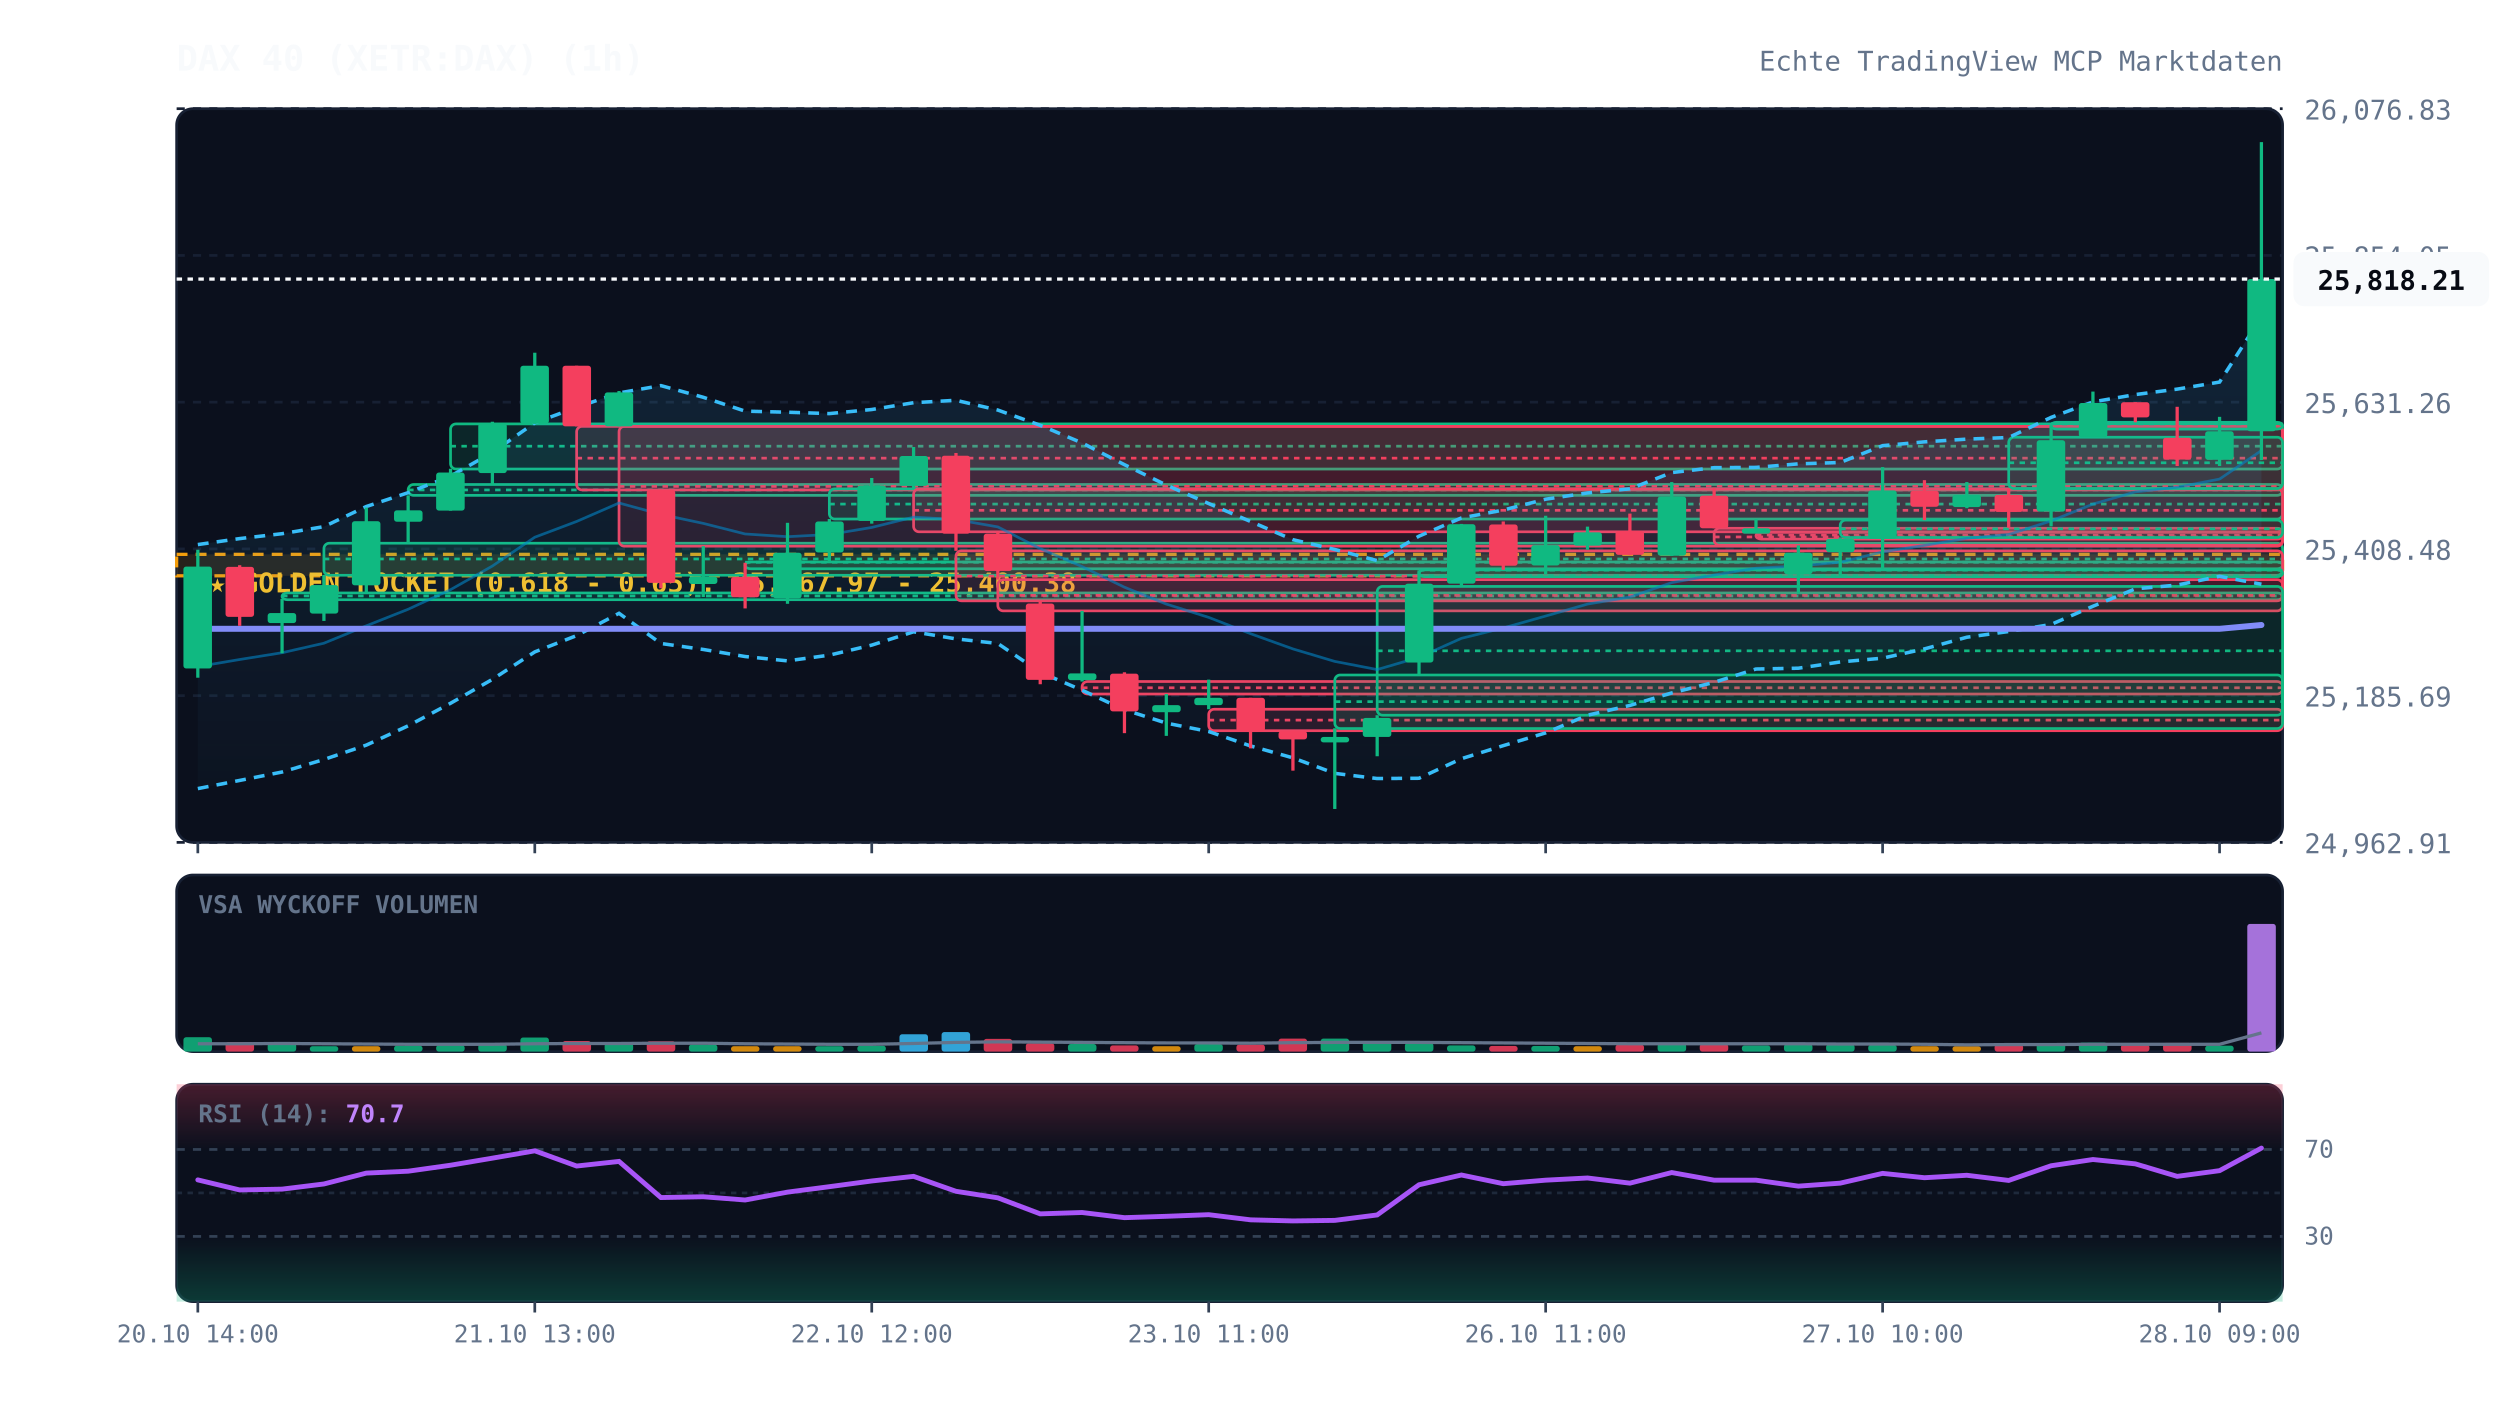
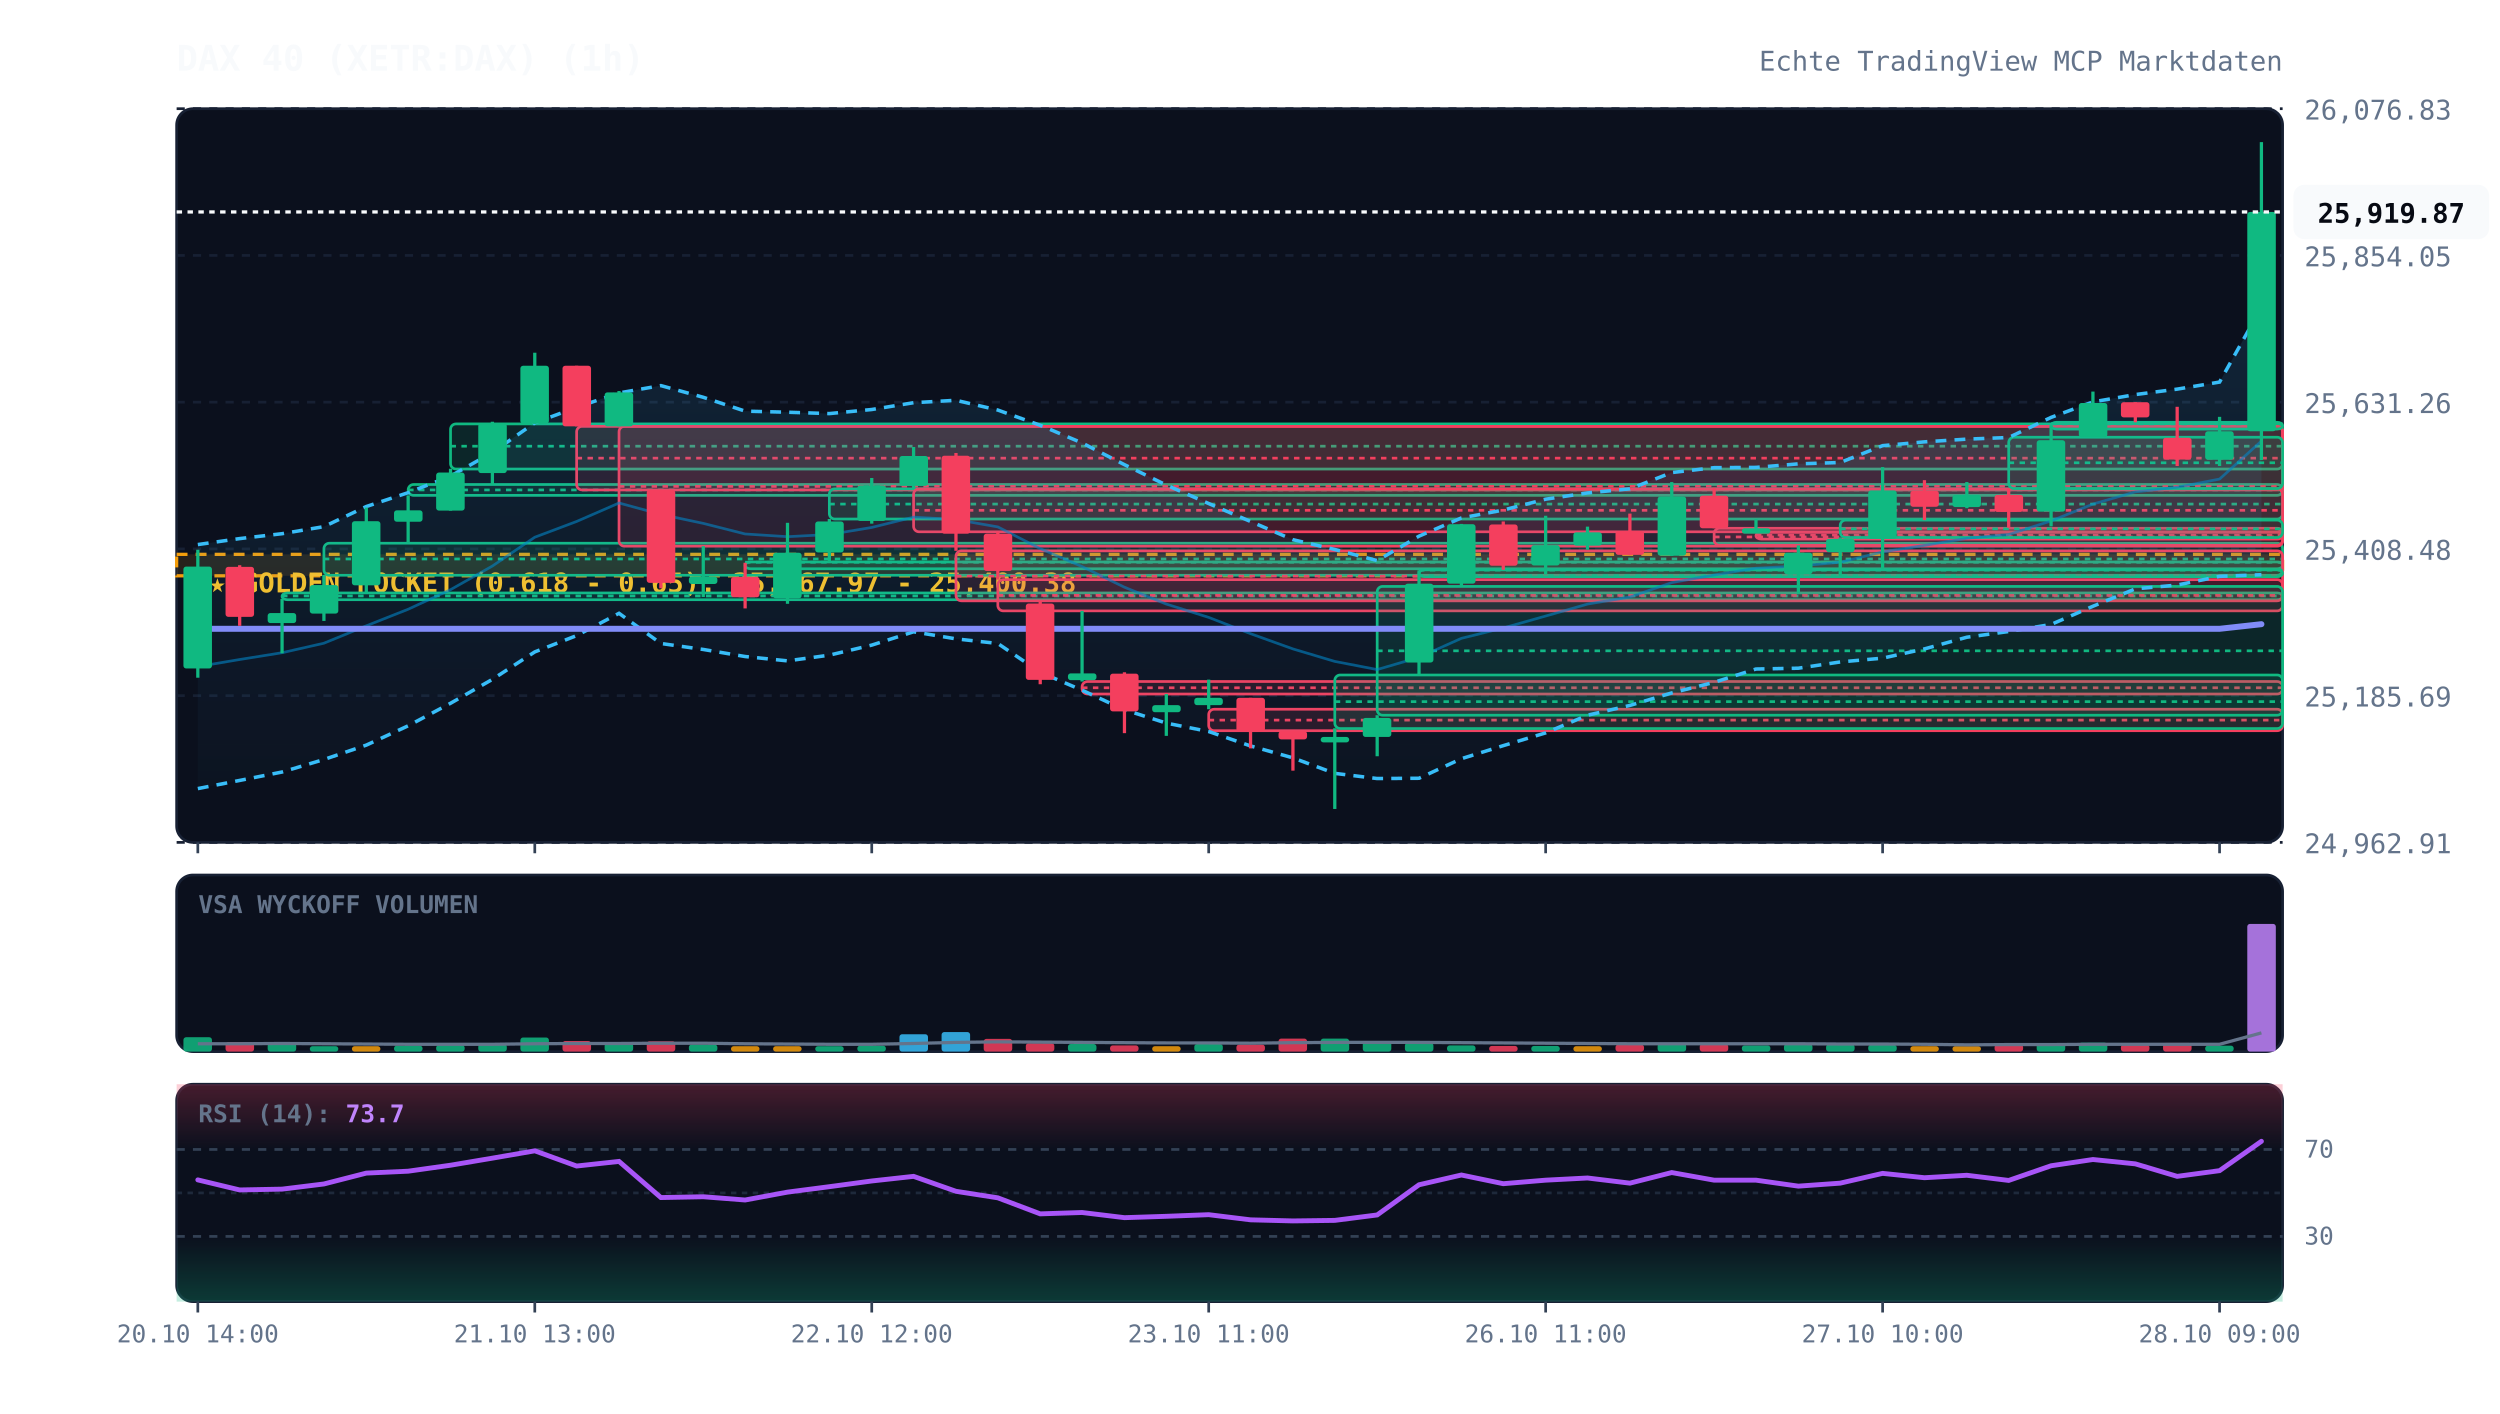
<svg xmlns="http://www.w3.org/2000/svg" viewBox="0 0 920 520" width="100%" height="100%" style="background:#070a13; font-family:'JetBrains Mono', monospace;">
  <defs>
    <linearGradient id="cloud-grad" x1="0%" y1="0%" x2="0%" y2="100%">
      <stop offset="0%" stop-color="#38bdf8" stop-opacity="0.12" />
      <stop offset="100%" stop-color="#38bdf8" stop-opacity="0.02" />
    </linearGradient>
    <linearGradient id="rsi-overbought" x1="0%" y1="0%" x2="0%" y2="100%">
      <stop offset="0%" stop-color="#f43f5e" stop-opacity="0.25" />
      <stop offset="100%" stop-color="#f43f5e" stop-opacity="0.0" />
    </linearGradient>
    <linearGradient id="rsi-oversold" x1="0%" y1="0%" x2="0%" y2="100%">
      <stop offset="0%" stop-color="#10b981" stop-opacity="0.0" />
      <stop offset="100%" stop-color="#10b981" stop-opacity="0.25" />
    </linearGradient>
  </defs>
  <rect x="65" y="40" width="775" height="270" fill="#0b101d" rx="6" stroke="#172033" stroke-width="1" />
  <rect x="65" y="322" width="775" height="65" fill="#0b101d" rx="6" stroke="#172033" stroke-width="1" />
  <rect x="65" y="399" width="775" height="80" fill="#0b101d" rx="6" stroke="#172033" stroke-width="1" />
  <line x1="65" y1="310.0" x2="840" y2="310.0" stroke="#172033" stroke-dasharray="3,3" stroke-width="1" />
  <text x="848" y="314.0" fill="#64748b" font-size="10" text-anchor="start">24,962.91</text>
  <line x1="65" y1="256.0" x2="840" y2="256.0" stroke="#172033" stroke-dasharray="3,3" stroke-width="1" />
  <text x="848" y="260.0" fill="#64748b" font-size="10" text-anchor="start">25,185.69</text>
  <line x1="65" y1="202.0" x2="840" y2="202.0" stroke="#172033" stroke-dasharray="3,3" stroke-width="1" />
  <text x="848" y="206.0" fill="#64748b" font-size="10" text-anchor="start">25,408.48</text>
  <line x1="65" y1="148.0" x2="840" y2="148.0" stroke="#172033" stroke-dasharray="3,3" stroke-width="1" />
  <text x="848" y="152.0" fill="#64748b" font-size="10" text-anchor="start">25,631.26</text>
  <line x1="65" y1="94.0" x2="840" y2="94.0" stroke="#172033" stroke-dasharray="3,3" stroke-width="1" />
  <text x="848" y="98.0" fill="#64748b" font-size="10" text-anchor="start">25,854.05</text>
  <line x1="65" y1="40.0" x2="840" y2="40.0" stroke="#172033" stroke-dasharray="3,3" stroke-width="1" />
  <text x="848" y="44.0" fill="#64748b" font-size="10" text-anchor="start">26,076.83</text>
  <rect x="65" y="204.0" width="775" height="7.9" fill="rgba(245, 158, 11, 0.12)" stroke="#f59e0b" stroke-dasharray="4,3" stroke-width="1.2" />
  <text x="77" y="218.0" fill="#fbbf24" font-size="10" font-weight="bold">★ GOLDEN POCKET (0.618 - 0.65): 25,367.97 - 25,400.38</text>
  <rect x="103.8" y="218.2" width="736.2" height="2.5" fill="rgba(16, 185, 129, 0.13)" stroke="#10b981" stroke-width="1" rx="2" />
  <line x1="103.8" y1="219.3" x2="840" y2="219.3" stroke="#10b981" stroke-dasharray="2,2" stroke-width="1" />
  <rect x="119.2" y="199.9" width="720.8" height="11.8" fill="rgba(16, 185, 129, 0.13)" stroke="#10b981" stroke-width="1" rx="2" />
  <line x1="119.2" y1="205.7" x2="840" y2="205.7" stroke="#10b981" stroke-dasharray="2,2" stroke-width="1" />
  <rect x="150.2" y="178.3" width="689.8" height="4.0" fill="rgba(16, 185, 129, 0.13)" stroke="#10b981" stroke-width="1" rx="2" />
  <line x1="150.2" y1="180.3" x2="840" y2="180.3" stroke="#10b981" stroke-dasharray="2,2" stroke-width="1" />
  <rect x="165.8" y="156.0" width="674.2" height="16.6" fill="rgba(16, 185, 129, 0.13)" stroke="#10b981" stroke-width="1" rx="2" />
  <line x1="165.8" y1="164.2" x2="840" y2="164.2" stroke="#10b981" stroke-dasharray="2,2" stroke-width="1" />
  <rect x="212.2" y="156.9" width="627.8" height="23.4" fill="rgba(244, 63, 94, 0.13)" stroke="#f43f5e" stroke-width="1" rx="2" />
  <line x1="212.2" y1="168.6" x2="840" y2="168.6" stroke="#f43f5e" stroke-dasharray="2,2" stroke-width="1" />
  <rect x="227.8" y="156.9" width="612.2" height="44.1" fill="rgba(244, 63, 94, 0.13)" stroke="#f43f5e" stroke-width="1" rx="2" />
  <line x1="227.8" y1="179.0" x2="840" y2="179.0" stroke="#f43f5e" stroke-dasharray="2,2" stroke-width="1" />
  <rect x="274.2" y="206.8" width="565.8" height="2.5" fill="rgba(16, 185, 129, 0.13)" stroke="#10b981" stroke-width="1" rx="2" />
  <line x1="274.2" y1="206.9" x2="840" y2="206.9" stroke="#10b981" stroke-dasharray="2,2" stroke-width="1" />
  <rect x="305.2" y="179.9" width="534.8" height="11.1" fill="rgba(16, 185, 129, 0.13)" stroke="#10b981" stroke-width="1" rx="2" />
  <line x1="305.2" y1="185.5" x2="840" y2="185.5" stroke="#10b981" stroke-dasharray="2,2" stroke-width="1" />
  <rect x="336.2" y="179.9" width="503.8" height="15.8" fill="rgba(244, 63, 94, 0.13)" stroke="#f43f5e" stroke-width="1" rx="2" />
  <line x1="336.2" y1="187.8" x2="840" y2="187.8" stroke="#f43f5e" stroke-dasharray="2,2" stroke-width="1" />
  <rect x="351.8" y="202.7" width="488.2" height="18.4" fill="rgba(244, 63, 94, 0.13)" stroke="#f43f5e" stroke-width="1" rx="2" />
  <line x1="351.8" y1="212.0" x2="840" y2="212.0" stroke="#f43f5e" stroke-dasharray="2,2" stroke-width="1" />
  <rect x="367.2" y="213.3" width="472.8" height="11.5" fill="rgba(244, 63, 94, 0.13)" stroke="#f43f5e" stroke-width="1" rx="2" />
  <line x1="367.2" y1="219.1" x2="840" y2="219.1" stroke="#f43f5e" stroke-dasharray="2,2" stroke-width="1" />
  <rect x="398.2" y="250.8" width="441.8" height="4.6" fill="rgba(244, 63, 94, 0.13)" stroke="#f43f5e" stroke-width="1" rx="2" />
  <line x1="398.2" y1="253.1" x2="840" y2="253.1" stroke="#f43f5e" stroke-dasharray="2,2" stroke-width="1" />
  <rect x="444.8" y="261.0" width="395.2" height="7.9" fill="rgba(244, 63, 94, 0.13)" stroke="#f43f5e" stroke-width="1" rx="2" />
  <line x1="444.8" y1="265.0" x2="840" y2="265.0" stroke="#f43f5e" stroke-dasharray="2,2" stroke-width="1" />
  <rect x="491.2" y="248.4" width="348.8" height="19.7" fill="rgba(16, 185, 129, 0.13)" stroke="#10b981" stroke-width="1" rx="2" />
  <line x1="491.2" y1="258.2" x2="840" y2="258.2" stroke="#10b981" stroke-dasharray="2,2" stroke-width="1" />
  <rect x="506.8" y="215.8" width="333.2" height="47.4" fill="rgba(16, 185, 129, 0.13)" stroke="#10b981" stroke-width="1" rx="2" />
  <line x1="506.8" y1="239.5" x2="840" y2="239.5" stroke="#10b981" stroke-dasharray="2,2" stroke-width="1" />
  <rect x="522.2" y="209.7" width="317.8" height="2.5" fill="rgba(16, 185, 129, 0.13)" stroke="#10b981" stroke-width="1" rx="2" />
  <line x1="522.2" y1="209.8" x2="840" y2="209.8" stroke="#10b981" stroke-dasharray="2,2" stroke-width="1" />
  <rect x="630.8" y="194.4" width="209.2" height="6.3" fill="rgba(244, 63, 94, 0.13)" stroke="#f43f5e" stroke-width="1" rx="2" />
  <line x1="630.8" y1="197.6" x2="840" y2="197.6" stroke="#f43f5e" stroke-dasharray="2,2" stroke-width="1" />
  <rect x="646.2" y="195.9" width="193.8" height="2.5" fill="rgba(244, 63, 94, 0.13)" stroke="#f43f5e" stroke-width="1" rx="2" />
  <line x1="646.2" y1="196.9" x2="840" y2="196.9" stroke="#f43f5e" stroke-dasharray="2,2" stroke-width="1" />
  <rect x="677.2" y="191.4" width="162.8" height="6.4" fill="rgba(16, 185, 129, 0.13)" stroke="#10b981" stroke-width="1" rx="2" />
  <line x1="677.2" y1="194.6" x2="840" y2="194.6" stroke="#10b981" stroke-dasharray="2,2" stroke-width="1" />
  <rect x="739.2" y="160.9" width="100.8" height="18.9" fill="rgba(16, 185, 129, 0.13)" stroke="#10b981" stroke-width="1" rx="2" />
  <line x1="739.2" y1="170.3" x2="840" y2="170.3" stroke="#10b981" stroke-dasharray="2,2" stroke-width="1" />
  <rect x="754.8" y="155.4" width="85.2" height="2.5" fill="rgba(16, 185, 129, 0.13)" stroke="#10b981" stroke-width="1" rx="2" />
  <line x1="754.8" y1="156.0" x2="840" y2="156.0" stroke="#10b981" stroke-dasharray="2,2" stroke-width="1" />
-   <polygon points="72.8,200.4 88.2,198.2 103.8,196.4 119.2,193.8 134.8,186.4 150.2,181.3 165.8,175.2 181.2,166.5 196.8,155.6 212.2,149.9 227.8,144.6 243.2,141.9 258.8,146.2 274.2,151.3 289.8,151.7 305.2,152.2 320.8,150.7 336.2,148.2 351.8,147.3 367.2,150.9 382.8,156.5 398.2,163.0 413.8,171.0 429.2,178.5 444.8,185.3 460.2,191.9 475.8,198.6 491.2,202.2 506.8,206.3 522.2,197.3 537.8,190.6 553.2,187.7 568.8,183.7 584.2,181.4 599.8,179.9 615.2,173.9 630.8,172.1 646.2,172.0 661.8,170.7 677.2,170.2 692.8,164.0 708.2,162.6 723.8,161.6 739.2,161.0 754.8,153.6 770.2,147.9 785.8,145.2 801.2,143.2 816.8,140.6 832.2,116.6 832.2,215.0 816.8,212.1 801.2,215.3 785.8,216.7 770.2,223.1 754.8,229.8 739.2,232.4 723.8,234.5 708.2,238.8 692.8,242.2 677.2,243.6 661.8,245.9 646.2,246.2 630.8,251.1 615.2,255.0 599.8,259.6 584.2,263.2 568.8,269.7 553.2,274.4 537.8,279.2 522.2,286.4 506.8,286.5 491.2,284.6 475.8,278.9 460.2,274.5 444.8,269.2 429.2,266.1 413.8,261.2 398.2,254.0 382.8,247.4 367.2,236.8 351.8,235.1 336.2,232.5 320.8,237.4 305.2,241.1 289.8,243.2 274.2,241.6 258.8,239.0 243.2,236.8 227.8,225.7 212.2,233.9 196.8,239.9 181.2,250.0 165.8,258.8 150.2,267.1 134.8,274.2 119.2,279.5 103.8,284.1 88.2,287.2 72.8,290.2" fill="url(#cloud-grad)" />
-   <polyline points="72.8,200.4 88.2,198.2 103.8,196.4 119.2,193.8 134.8,186.4 150.2,181.3 165.8,175.2 181.2,166.5 196.8,155.6 212.2,149.9 227.8,144.6 243.2,141.9 258.8,146.2 274.2,151.3 289.8,151.7 305.2,152.2 320.8,150.7 336.2,148.2 351.8,147.3 367.2,150.9 382.8,156.5 398.2,163.0 413.8,171.0 429.2,178.5 444.8,185.3 460.2,191.9 475.8,198.6 491.2,202.2 506.8,206.3 522.2,197.3 537.8,190.6 553.2,187.7 568.8,183.7 584.2,181.4 599.8,179.9 615.2,173.9 630.8,172.1 646.2,172.0 661.8,170.7 677.2,170.2 692.8,164.0 708.2,162.6 723.8,161.6 739.2,161.0 754.8,153.6 770.2,147.9 785.8,145.2 801.2,143.2 816.8,140.6 832.2,116.6" fill="none" stroke="#38bdf8" stroke-width="1.3" stroke-dasharray="4,3" />
-   <polyline points="72.8,290.2 88.2,287.2 103.8,284.1 119.2,279.5 134.8,274.2 150.2,267.1 165.8,258.8 181.2,250.0 196.8,239.9 212.2,233.9 227.8,225.7 243.2,236.8 258.8,239.0 274.2,241.6 289.8,243.2 305.2,241.1 320.8,237.4 336.2,232.5 351.8,235.1 367.2,236.8 382.8,247.4 398.2,254.0 413.8,261.2 429.2,266.1 444.8,269.2 460.2,274.5 475.8,278.9 491.2,284.6 506.8,286.5 522.2,286.4 537.8,279.2 553.2,274.4 568.8,269.7 584.2,263.2 599.8,259.6 615.2,255.0 630.8,251.1 646.2,246.2 661.8,245.9 677.2,243.6 692.8,242.2 708.2,238.8 723.8,234.5 739.2,232.4 754.8,229.8 770.2,223.1 785.8,216.7 801.2,215.3 816.8,212.1 832.2,215.0" fill="none" stroke="#38bdf8" stroke-width="1.3" stroke-dasharray="4,3" />
-   <polyline points="72.8,245.3 88.2,242.7 103.8,240.2 119.2,236.7 134.8,230.3 150.2,224.2 165.8,217.0 181.2,208.3 196.8,197.7 212.2,191.9 227.8,185.1 243.2,189.3 258.8,192.6 274.2,196.5 289.8,197.5 305.2,196.7 320.8,194.1 336.2,190.3 351.8,191.2 367.2,193.9 382.8,201.9 398.2,208.5 413.8,216.1 429.2,222.3 444.8,227.2 460.2,233.2 475.8,238.8 491.2,243.4 506.8,246.4 522.2,241.9 537.8,234.9 553.2,231.1 568.8,226.7 584.2,222.3 599.8,219.7 615.2,214.4 630.8,211.6 646.2,209.1 661.8,208.3 677.2,206.9 692.8,203.1 708.2,200.7 723.8,198.1 739.2,196.7 754.8,191.7 770.2,185.5 785.8,181.0 801.2,179.3 816.8,176.3 832.2,165.8" fill="none" stroke="#0284c7" stroke-width="1.0" stroke-opacity="0.6" />
-   <polyline points="72.8,231.4 88.2,231.4 103.8,231.4 119.2,231.4 134.8,231.4 150.2,231.4 165.8,231.4 181.2,231.4 196.8,231.4 212.2,231.4 227.8,231.4 243.2,231.4 258.8,231.4 274.2,231.4 289.8,231.4 305.2,231.4 320.8,231.4 336.2,231.4 351.8,231.4 367.2,231.4 382.8,231.4 398.2,231.4 413.8,231.4 429.2,231.4 444.8,231.4 460.2,231.4 475.8,231.4 491.2,231.4 506.8,231.4 522.2,231.4 537.8,231.4 553.2,231.4 568.8,231.4 584.2,231.4 599.8,231.4 615.2,231.4 630.8,231.4 646.2,231.4 661.8,231.4 677.2,231.4 692.8,231.4 708.2,231.4 723.8,231.4 739.2,231.4 754.8,231.4 770.2,231.4 785.8,231.4 801.2,231.4 816.8,231.4 832.2,230.0" fill="none" stroke="#818cf8" stroke-width="2.2" stroke-linecap="round" />
+   <polygon points="72.8,200.4 88.2,198.2 103.8,196.4 119.2,193.8 134.8,186.4 150.2,181.3 165.8,175.2 181.2,166.5 196.8,155.6 212.2,149.9 227.8,144.6 243.2,141.9 258.8,146.2 274.2,151.3 289.8,151.7 305.2,152.2 320.8,150.7 336.2,148.2 351.8,147.3 367.2,150.9 382.8,156.5 398.2,163.0 413.8,171.0 429.2,178.5 444.8,185.3 460.2,191.9 475.8,198.6 491.2,202.2 506.8,206.3 522.2,197.3 537.8,190.6 553.2,187.7 568.8,183.7 584.2,181.4 599.8,179.9 615.2,173.9 630.8,172.1 646.2,172.0 661.8,170.7 677.2,170.2 692.8,164.0 708.2,162.6 723.8,161.6 739.2,161.0 754.8,153.6 770.2,147.9 785.8,145.2 801.2,143.2 816.8,140.6 832.2,113.1 832.2,211.5 816.8,212.1 801.2,215.3 785.8,216.7 770.2,223.1 754.8,229.8 739.2,232.4 723.8,234.5 708.2,238.8 692.8,242.2 677.2,243.6 661.8,245.9 646.2,246.2 630.8,251.1 615.2,255.0 599.8,259.6 584.2,263.2 568.8,269.7 553.2,274.4 537.8,279.2 522.2,286.4 506.8,286.5 491.2,284.6 475.8,278.9 460.2,274.5 444.8,269.2 429.2,266.1 413.8,261.2 398.2,254.0 382.8,247.4 367.2,236.8 351.8,235.1 336.2,232.5 320.8,237.4 305.2,241.1 289.8,243.2 274.2,241.6 258.8,239.0 243.2,236.8 227.8,225.7 212.2,233.9 196.8,239.9 181.2,250.0 165.8,258.8 150.2,267.1 134.8,274.2 119.2,279.5 103.8,284.1 88.2,287.2 72.8,290.2" fill="url(#cloud-grad)" />
+   <polyline points="72.8,200.4 88.2,198.2 103.8,196.4 119.2,193.8 134.8,186.4 150.2,181.3 165.8,175.2 181.2,166.5 196.8,155.6 212.2,149.9 227.8,144.6 243.2,141.9 258.8,146.2 274.2,151.3 289.8,151.7 305.2,152.2 320.8,150.7 336.2,148.2 351.8,147.3 367.2,150.9 382.8,156.5 398.2,163.0 413.8,171.0 429.2,178.5 444.8,185.3 460.2,191.9 475.8,198.6 491.2,202.2 506.8,206.3 522.2,197.3 537.8,190.6 553.2,187.7 568.8,183.7 584.2,181.4 599.8,179.9 615.2,173.9 630.8,172.1 646.2,172.0 661.8,170.7 677.2,170.2 692.8,164.0 708.2,162.6 723.8,161.6 739.2,161.0 754.8,153.6 770.2,147.9 785.8,145.2 801.2,143.2 816.8,140.6 832.2,113.1" fill="none" stroke="#38bdf8" stroke-width="1.3" stroke-dasharray="4,3" />
+   <polyline points="72.8,290.2 88.2,287.2 103.8,284.1 119.2,279.5 134.8,274.2 150.2,267.1 165.8,258.8 181.2,250.0 196.8,239.9 212.2,233.9 227.8,225.7 243.2,236.8 258.8,239.0 274.2,241.6 289.8,243.2 305.2,241.1 320.8,237.4 336.2,232.5 351.8,235.1 367.2,236.8 382.8,247.4 398.2,254.0 413.8,261.2 429.2,266.1 444.8,269.2 460.2,274.5 475.8,278.9 491.2,284.6 506.8,286.5 522.2,286.4 537.8,279.2 553.2,274.4 568.8,269.7 584.2,263.2 599.8,259.6 615.2,255.0 630.8,251.1 646.2,246.2 661.8,245.9 677.2,243.6 692.8,242.2 708.2,238.8 723.8,234.5 739.2,232.4 754.8,229.8 770.2,223.1 785.8,216.7 801.2,215.3 816.8,212.1 832.2,211.5" fill="none" stroke="#38bdf8" stroke-width="1.3" stroke-dasharray="4,3" />
+   <polyline points="72.8,245.3 88.2,242.7 103.8,240.2 119.2,236.7 134.8,230.3 150.2,224.2 165.8,217.0 181.2,208.3 196.8,197.7 212.2,191.9 227.8,185.1 243.2,189.3 258.8,192.6 274.2,196.5 289.8,197.5 305.2,196.7 320.8,194.1 336.2,190.3 351.8,191.2 367.2,193.9 382.8,201.9 398.2,208.5 413.8,216.1 429.2,222.3 444.8,227.2 460.2,233.2 475.8,238.8 491.2,243.4 506.8,246.4 522.2,241.9 537.8,234.9 553.2,231.1 568.8,226.7 584.2,222.3 599.8,219.7 615.2,214.4 630.8,211.6 646.2,209.1 661.8,208.3 677.2,206.9 692.8,203.1 708.2,200.7 723.8,198.1 739.2,196.7 754.8,191.7 770.2,185.5 785.8,181.0 801.2,179.3 816.8,176.3 832.2,162.3" fill="none" stroke="#0284c7" stroke-width="1.0" stroke-opacity="0.6" />
+   <polyline points="72.8,231.4 88.2,231.4 103.8,231.4 119.2,231.4 134.8,231.4 150.2,231.4 165.8,231.4 181.2,231.4 196.8,231.4 212.2,231.4 227.8,231.4 243.2,231.4 258.8,231.4 274.2,231.4 289.8,231.4 305.2,231.4 320.8,231.4 336.2,231.4 351.8,231.4 367.2,231.4 382.8,231.4 398.2,231.4 413.8,231.4 429.2,231.4 444.8,231.4 460.2,231.4 475.8,231.4 491.2,231.4 506.8,231.4 522.2,231.4 537.8,231.4 553.2,231.4 568.8,231.4 584.2,231.4 599.8,231.4 615.2,231.4 630.8,231.4 646.2,231.4 661.8,231.4 677.2,231.4 692.8,231.4 708.2,231.4 723.8,231.4 739.2,231.4 754.8,231.4 770.2,231.4 785.8,231.4 801.2,231.4 816.8,231.4 832.2,229.7" fill="none" stroke="#818cf8" stroke-width="2.2" stroke-linecap="round" />
  <line x1="72.8" y1="202.3" x2="72.8" y2="249.4" stroke="#10b981" stroke-width="1.2" />
  <rect x="67.5" y="208.5" width="10.5" height="37.5" fill="#10b981" rx="1" />
  <line x1="88.2" y1="208.0" x2="88.2" y2="230.3" stroke="#f43f5e" stroke-width="1.2" />
  <rect x="83.0" y="208.6" width="10.5" height="18.4" fill="#f43f5e" rx="1" />
  <line x1="103.8" y1="220.4" x2="103.8" y2="240.4" stroke="#10b981" stroke-width="1.2" />
  <rect x="98.5" y="225.6" width="10.5" height="3.7" fill="#10b981" rx="1" />
  <line x1="119.2" y1="211.6" x2="119.2" y2="228.5" stroke="#10b981" stroke-width="1.2" />
  <rect x="114.0" y="215.3" width="10.5" height="10.5" fill="#10b981" rx="1" />
  <line x1="134.8" y1="186.8" x2="134.8" y2="218.2" stroke="#10b981" stroke-width="1.2" />
  <rect x="129.5" y="191.8" width="10.5" height="23.6" fill="#10b981" rx="1" />
  <line x1="150.2" y1="182.3" x2="150.2" y2="199.9" stroke="#10b981" stroke-width="1.2" />
  <rect x="145.0" y="187.8" width="10.5" height="4.2" fill="#10b981" rx="1" />
  <line x1="165.8" y1="172.5" x2="165.8" y2="187.9" stroke="#10b981" stroke-width="1.2" />
  <rect x="160.5" y="173.9" width="10.5" height="14.0" fill="#10b981" rx="1" />
  <line x1="181.2" y1="155.2" x2="181.2" y2="178.3" stroke="#10b981" stroke-width="1.2" />
  <rect x="176.0" y="155.8" width="10.5" height="18.3" fill="#10b981" rx="1" />
  <line x1="196.8" y1="129.8" x2="196.8" y2="156.0" stroke="#10b981" stroke-width="1.2" />
  <rect x="191.5" y="134.6" width="10.5" height="21.3" fill="#10b981" rx="1" />
  <line x1="212.2" y1="134.6" x2="212.2" y2="156.9" stroke="#f43f5e" stroke-width="1.2" />
  <rect x="207.0" y="134.6" width="10.5" height="22.3" fill="#f43f5e" rx="1" />
  <line x1="227.8" y1="143.9" x2="227.8" y2="156.9" stroke="#10b981" stroke-width="1.2" />
  <rect x="222.5" y="144.4" width="10.5" height="12.5" fill="#10b981" rx="1" />
  <line x1="243.2" y1="180.3" x2="243.2" y2="216.5" stroke="#f43f5e" stroke-width="1.2" />
  <rect x="238.0" y="180.3" width="10.5" height="34.2" fill="#f43f5e" rx="1" />
  <line x1="258.8" y1="201.0" x2="258.8" y2="219.7" stroke="#10b981" stroke-width="1.2" />
  <rect x="253.5" y="212.2" width="10.5" height="2.7" fill="#10b981" rx="1" />
  <line x1="274.2" y1="207.1" x2="274.2" y2="223.9" stroke="#f43f5e" stroke-width="1.2" />
  <rect x="269.0" y="212.3" width="10.5" height="7.5" fill="#f43f5e" rx="1" />
  <line x1="289.8" y1="192.4" x2="289.8" y2="222.2" stroke="#10b981" stroke-width="1.2" />
  <rect x="284.5" y="203.4" width="10.5" height="16.8" fill="#10b981" rx="1" />
  <line x1="305.2" y1="191.0" x2="305.2" y2="206.8" stroke="#10b981" stroke-width="1.2" />
  <rect x="300.0" y="191.9" width="10.5" height="11.4" fill="#10b981" rx="1" />
  <line x1="320.8" y1="175.9" x2="320.8" y2="192.7" stroke="#10b981" stroke-width="1.2" />
  <rect x="315.5" y="178.6" width="10.5" height="13.1" fill="#10b981" rx="1" />
  <line x1="336.2" y1="164.5" x2="336.2" y2="179.9" stroke="#10b981" stroke-width="1.2" />
  <rect x="331.0" y="167.8" width="10.5" height="11.0" fill="#10b981" rx="1" />
  <line x1="351.8" y1="166.7" x2="351.8" y2="202.7" stroke="#f43f5e" stroke-width="1.2" />
  <rect x="346.5" y="167.7" width="10.5" height="28.7" fill="#f43f5e" rx="1" />
  <line x1="367.2" y1="195.7" x2="367.2" y2="213.3" stroke="#f43f5e" stroke-width="1.2" />
  <rect x="362.0" y="196.4" width="10.5" height="13.7" fill="#f43f5e" rx="1" />
  <line x1="382.8" y1="221.2" x2="382.8" y2="251.8" stroke="#f43f5e" stroke-width="1.2" />
  <rect x="377.5" y="222.1" width="10.5" height="28.1" fill="#f43f5e" rx="1" />
  <line x1="398.2" y1="224.8" x2="398.2" y2="250.8" stroke="#10b981" stroke-width="1.2" />
  <rect x="393.0" y="247.8" width="10.5" height="2.5" fill="#10b981" rx="1" />
  <line x1="413.8" y1="247.4" x2="413.8" y2="269.8" stroke="#f43f5e" stroke-width="1.2" />
  <rect x="408.5" y="247.9" width="10.5" height="13.9" fill="#f43f5e" rx="1" />
  <line x1="429.2" y1="255.4" x2="429.2" y2="270.8" stroke="#10b981" stroke-width="1.2" />
  <rect x="424.0" y="259.5" width="10.5" height="2.6" fill="#10b981" rx="1" />
  <line x1="444.8" y1="250.1" x2="444.8" y2="261.0" stroke="#10b981" stroke-width="1.2" />
  <rect x="439.5" y="256.8" width="10.5" height="2.7" fill="#10b981" rx="1" />
  <line x1="460.2" y1="256.8" x2="460.2" y2="275.4" stroke="#f43f5e" stroke-width="1.2" />
  <rect x="455.0" y="256.8" width="10.5" height="12.4" fill="#f43f5e" rx="1" />
  <line x1="475.8" y1="268.9" x2="475.8" y2="283.6" stroke="#f43f5e" stroke-width="1.2" />
  <rect x="470.5" y="269.1" width="10.5" height="3.0" fill="#f43f5e" rx="1" />
  <line x1="491.2" y1="268.0" x2="491.2" y2="297.7" stroke="#10b981" stroke-width="1.2" />
  <rect x="486.0" y="271.2" width="10.5" height="2.0" fill="#10b981" rx="1" />
  <line x1="506.8" y1="263.2" x2="506.8" y2="278.3" stroke="#10b981" stroke-width="1.2" />
  <rect x="501.5" y="264.2" width="10.5" height="7.0" fill="#10b981" rx="1" />
  <line x1="522.2" y1="209.9" x2="522.2" y2="248.4" stroke="#10b981" stroke-width="1.2" />
  <rect x="517.0" y="214.8" width="10.5" height="29.0" fill="#10b981" rx="1" />
  <line x1="537.8" y1="192.8" x2="537.8" y2="215.8" stroke="#10b981" stroke-width="1.2" />
  <rect x="532.5" y="192.9" width="10.5" height="21.9" fill="#10b981" rx="1" />
  <line x1="553.2" y1="191.9" x2="553.2" y2="209.7" stroke="#f43f5e" stroke-width="1.2" />
  <rect x="548.0" y="193.0" width="10.5" height="15.2" fill="#f43f5e" rx="1" />
  <line x1="568.8" y1="189.8" x2="568.8" y2="211.4" stroke="#10b981" stroke-width="1.2" />
  <rect x="563.5" y="200.6" width="10.5" height="7.5" fill="#10b981" rx="1" />
  <line x1="584.2" y1="193.8" x2="584.2" y2="202.3" stroke="#10b981" stroke-width="1.2" />
  <rect x="579.0" y="195.9" width="10.5" height="4.9" fill="#10b981" rx="1" />
  <line x1="599.8" y1="189.0" x2="599.8" y2="204.3" stroke="#f43f5e" stroke-width="1.2" />
  <rect x="594.5" y="195.4" width="10.5" height="8.8" fill="#f43f5e" rx="1" />
  <line x1="615.2" y1="177.4" x2="615.2" y2="204.6" stroke="#10b981" stroke-width="1.2" />
  <rect x="610.0" y="182.7" width="10.5" height="21.8" fill="#10b981" rx="1" />
  <line x1="630.8" y1="179.5" x2="630.8" y2="194.4" stroke="#f43f5e" stroke-width="1.2" />
  <rect x="625.5" y="182.4" width="10.5" height="12.0" fill="#f43f5e" rx="1" />
  <line x1="646.2" y1="191.0" x2="646.2" y2="195.9" stroke="#10b981" stroke-width="1.2" />
  <rect x="641.0" y="194.4" width="10.5" height="2.0" fill="#10b981" rx="1" />
  <line x1="661.8" y1="200.7" x2="661.8" y2="218.5" stroke="#10b981" stroke-width="1.2" />
  <rect x="656.5" y="203.4" width="10.5" height="7.9" fill="#10b981" rx="1" />
  <line x1="677.2" y1="197.8" x2="677.2" y2="212.1" stroke="#10b981" stroke-width="1.2" />
  <rect x="672.0" y="198.3" width="10.5" height="4.9" fill="#10b981" rx="1" />
  <line x1="692.8" y1="171.9" x2="692.8" y2="209.3" stroke="#10b981" stroke-width="1.2" />
  <rect x="687.5" y="180.5" width="10.5" height="17.8" fill="#10b981" rx="1" />
  <line x1="708.2" y1="176.7" x2="708.2" y2="191.4" stroke="#f43f5e" stroke-width="1.2" />
  <rect x="703.0" y="180.6" width="10.5" height="5.9" fill="#f43f5e" rx="1" />
  <line x1="723.8" y1="177.4" x2="723.8" y2="187.0" stroke="#10b981" stroke-width="1.2" />
  <rect x="718.5" y="182.1" width="10.5" height="4.5" fill="#10b981" rx="1" />
  <line x1="739.2" y1="179.8" x2="739.2" y2="194.2" stroke="#f43f5e" stroke-width="1.2" />
  <rect x="734.0" y="182.1" width="10.5" height="6.3" fill="#f43f5e" rx="1" />
  <line x1="754.8" y1="156.6" x2="754.8" y2="193.7" stroke="#10b981" stroke-width="1.2" />
  <rect x="749.5" y="162.0" width="10.5" height="26.3" fill="#10b981" rx="1" />
  <line x1="770.2" y1="144.1" x2="770.2" y2="160.9" stroke="#10b981" stroke-width="1.2" />
  <rect x="765.0" y="148.3" width="10.5" height="12.6" fill="#10b981" rx="1" />
  <line x1="785.8" y1="148.0" x2="785.8" y2="155.4" stroke="#f43f5e" stroke-width="1.2" />
  <rect x="780.5" y="148.0" width="10.5" height="5.6" fill="#f43f5e" rx="1" />
  <line x1="801.2" y1="149.7" x2="801.2" y2="171.5" stroke="#f43f5e" stroke-width="1.2" />
  <rect x="796.0" y="161.1" width="10.5" height="8.0" fill="#f43f5e" rx="1" />
  <line x1="816.8" y1="153.4" x2="816.8" y2="171.5" stroke="#10b981" stroke-width="1.2" />
  <rect x="811.5" y="158.7" width="10.5" height="10.5" fill="#10b981" rx="1" />
  <line x1="832.2" y1="52.3" x2="832.2" y2="169.3" stroke="#10b981" stroke-width="1.2" />
-   <rect x="827.0" y="102.7" width="10.5" height="56.0" fill="#10b981" rx="1" />
-   <line x1="65" y1="102.7" x2="840" y2="102.7" stroke="#f8fafc" stroke-width="1.2" stroke-dasharray="2,2" />
-   <rect x="844" y="92.7" width="72" height="20" fill="#f8fafc" rx="4" />
-   <text x="880" y="106.7" fill="#070a13" font-size="10" font-weight="bold" text-anchor="middle">25,818.21</text>
+   <rect x="827.0" y="78.0" width="10.5" height="80.7" fill="#10b981" rx="1" />
+   <line x1="65" y1="78.0" x2="840" y2="78.0" stroke="#f8fafc" stroke-width="1.2" stroke-dasharray="2,2" />
+   <rect x="844" y="68.0" width="72" height="20" fill="#f8fafc" rx="4" />
+   <text x="880" y="82.0" fill="#070a13" font-size="10" font-weight="bold" text-anchor="middle">25,919.87</text>
  <text x="73" y="336" fill="#64748b" font-size="9" font-weight="bold">VSA WYCKOFF VOLUMEN</text>
  <rect x="67.5" y="381.7" width="10.5" height="5.3" fill="#10b981" opacity="0.85" rx="1" />
  <rect x="83.0" y="383.5" width="10.5" height="3.5" fill="#f43f5e" opacity="0.85" rx="1" />
  <rect x="98.5" y="383.9" width="10.5" height="3.1" fill="#10b981" opacity="0.85" rx="1" />
  <rect x="114.0" y="385.0" width="10.5" height="2.0" fill="#10b981" opacity="0.85" rx="1" />
  <rect x="129.5" y="385.0" width="10.5" height="2.0" fill="#f59e0b" opacity="0.85" rx="1" />
  <rect x="145.0" y="384.8" width="10.5" height="2.2" fill="#10b981" opacity="0.85" rx="1" />
  <rect x="160.5" y="384.6" width="10.5" height="2.4" fill="#10b981" opacity="0.85" rx="1" />
  <rect x="176.0" y="384.2" width="10.5" height="2.8" fill="#10b981" opacity="0.85" rx="1" />
  <rect x="191.5" y="381.8" width="10.5" height="5.2" fill="#10b981" opacity="0.85" rx="1" />
  <rect x="207.0" y="383.1" width="10.5" height="3.9" fill="#f43f5e" opacity="0.85" rx="1" />
  <rect x="222.5" y="383.9" width="10.5" height="3.1" fill="#10b981" opacity="0.85" rx="1" />
  <rect x="238.0" y="383.2" width="10.5" height="3.8" fill="#f43f5e" opacity="0.85" rx="1" />
  <rect x="253.5" y="384.4" width="10.5" height="2.6" fill="#10b981" opacity="0.85" rx="1" />
  <rect x="269.0" y="385.0" width="10.5" height="2.0" fill="#f59e0b" opacity="0.85" rx="1" />
  <rect x="284.5" y="385.0" width="10.5" height="2.0" fill="#f59e0b" opacity="0.85" rx="1" />
  <rect x="300.0" y="385.0" width="10.5" height="2.0" fill="#10b981" opacity="0.85" rx="1" />
  <rect x="315.5" y="384.8" width="10.5" height="2.2" fill="#10b981" opacity="0.85" rx="1" />
  <rect x="331.0" y="380.6" width="10.5" height="6.4" fill="#38bdf8" opacity="0.85" rx="1" />
  <rect x="346.5" y="379.8" width="10.5" height="7.2" fill="#38bdf8" opacity="0.85" rx="1" />
  <rect x="362.0" y="382.3" width="10.5" height="4.7" fill="#f43f5e" opacity="0.85" rx="1" />
  <rect x="377.5" y="383.9" width="10.5" height="3.1" fill="#f43f5e" opacity="0.85" rx="1" />
  <rect x="393.0" y="384.2" width="10.5" height="2.8" fill="#10b981" opacity="0.85" rx="1" />
  <rect x="408.5" y="384.7" width="10.5" height="2.3" fill="#f43f5e" opacity="0.85" rx="1" />
  <rect x="424.0" y="385.0" width="10.5" height="2.0" fill="#f59e0b" opacity="0.85" rx="1" />
  <rect x="439.5" y="384.2" width="10.5" height="2.8" fill="#10b981" opacity="0.85" rx="1" />
  <rect x="455.0" y="384.4" width="10.5" height="2.6" fill="#f43f5e" opacity="0.85" rx="1" />
  <rect x="470.5" y="382.2" width="10.5" height="4.8" fill="#f43f5e" opacity="0.85" rx="1" />
  <rect x="486.0" y="382.2" width="10.5" height="4.8" fill="#10b981" opacity="0.85" rx="1" />
  <rect x="501.5" y="383.3" width="10.5" height="3.7" fill="#10b981" opacity="0.85" rx="1" />
  <rect x="517.0" y="383.8" width="10.5" height="3.2" fill="#10b981" opacity="0.85" rx="1" />
  <rect x="532.5" y="384.7" width="10.5" height="2.3" fill="#10b981" opacity="0.85" rx="1" />
  <rect x="548.0" y="384.9" width="10.5" height="2.1" fill="#f43f5e" opacity="0.85" rx="1" />
  <rect x="563.5" y="384.9" width="10.5" height="2.1" fill="#10b981" opacity="0.85" rx="1" />
  <rect x="579.0" y="385.0" width="10.5" height="2.0" fill="#f59e0b" opacity="0.85" rx="1" />
  <rect x="594.5" y="384.4" width="10.5" height="2.6" fill="#f43f5e" opacity="0.85" rx="1" />
  <rect x="610.0" y="384.0" width="10.5" height="3.0" fill="#10b981" opacity="0.85" rx="1" />
  <rect x="625.5" y="384.2" width="10.5" height="2.8" fill="#f43f5e" opacity="0.85" rx="1" />
  <rect x="641.0" y="384.7" width="10.5" height="2.3" fill="#10b981" opacity="0.85" rx="1" />
  <rect x="656.5" y="384.2" width="10.5" height="2.8" fill="#10b981" opacity="0.85" rx="1" />
  <rect x="672.0" y="384.3" width="10.5" height="2.7" fill="#10b981" opacity="0.85" rx="1" />
  <rect x="687.5" y="384.5" width="10.5" height="2.5" fill="#10b981" opacity="0.85" rx="1" />
  <rect x="703.0" y="385.0" width="10.5" height="2.0" fill="#f59e0b" opacity="0.85" rx="1" />
  <rect x="718.5" y="385.0" width="10.5" height="2.0" fill="#f59e0b" opacity="0.85" rx="1" />
  <rect x="734.0" y="384.4" width="10.5" height="2.6" fill="#f43f5e" opacity="0.85" rx="1" />
  <rect x="749.5" y="384.0" width="10.5" height="3.0" fill="#10b981" opacity="0.85" rx="1" />
  <rect x="765.0" y="383.7" width="10.5" height="3.3" fill="#10b981" opacity="0.85" rx="1" />
  <rect x="780.5" y="384.4" width="10.5" height="2.6" fill="#f43f5e" opacity="0.85" rx="1" />
  <rect x="796.0" y="383.8" width="10.5" height="3.2" fill="#f43f5e" opacity="0.85" rx="1" />
  <rect x="811.5" y="384.8" width="10.5" height="2.2" fill="#10b981" opacity="0.85" rx="1" />
  <rect x="827.0" y="340.0" width="10.5" height="47.0" fill="#c084fc" opacity="0.85" rx="1" />
  <polyline points="72.8,384.1 88.2,384.1 103.8,384.0 119.2,384.1 134.8,384.2 150.2,384.3 165.8,384.3 181.2,384.3 196.8,384.1 212.2,384.0 227.8,384.0 243.2,383.9 258.8,383.9 274.2,384.1 289.8,384.2 305.2,384.3 320.8,384.3 336.2,384.0 351.8,383.6 367.2,383.4 382.8,383.5 398.2,383.6 413.8,383.7 429.2,383.8 444.8,383.8 460.2,383.9 475.8,383.7 491.2,383.6 506.8,383.6 522.2,383.6 537.8,383.7 553.2,383.8 568.8,383.9 584.2,384.0 599.8,384.1 615.2,384.1 630.8,384.1 646.2,384.1 661.8,384.1 677.2,384.2 692.8,384.2 708.2,384.3 723.8,384.5 739.2,384.4 754.8,384.4 770.2,384.3 785.8,384.3 801.2,384.3 816.8,384.3 832.2,380.1" fill="none" stroke="#64748b" stroke-width="1.2" />
  <rect x="65" y="399" width="775" height="24.0" fill="url(#rsi-overbought)" />
  <rect x="65" y="455.0" width="775" height="24.0" fill="url(#rsi-oversold)" />
  <line x1="65" y1="423.0" x2="840" y2="423.0" stroke="#334155" stroke-dasharray="3,3" stroke-width="1" />
  <text x="848" y="426.0" fill="#64748b" font-size="9">70</text>
  <line x1="65" y1="439.0" x2="840" y2="439.0" stroke="#1e293b" stroke-dasharray="2,2" stroke-width="1" />
  <line x1="65" y1="455.0" x2="840" y2="455.0" stroke="#334155" stroke-dasharray="3,3" stroke-width="1" />
  <text x="848" y="458.0" fill="#64748b" font-size="9">30</text>
-   <polyline points="72.8,434.2 88.2,437.9 103.8,437.6 119.2,435.7 134.8,431.7 150.2,431.0 165.8,428.8 181.2,426.2 196.8,423.5 212.2,429.1 227.8,427.4 243.2,440.7 258.8,440.4 274.2,441.6 289.8,438.7 305.2,436.7 320.8,434.6 336.2,432.9 351.8,438.4 367.2,440.8 382.8,446.7 398.2,446.2 413.8,448.1 429.2,447.6 444.8,447.0 460.2,448.9 475.8,449.3 491.2,449.1 506.8,447.1 522.2,436.0 537.8,432.4 553.2,435.6 568.8,434.3 584.2,433.5 599.8,435.4 615.2,431.5 630.8,434.3 646.2,434.3 661.8,436.5 677.2,435.4 692.8,431.8 708.2,433.4 723.8,432.5 739.2,434.4 754.8,429.0 770.2,426.7 785.8,428.3 801.2,432.9 816.8,430.8 832.2,422.5" fill="none" stroke="#a855f7" stroke-width="1.8" stroke-linecap="round" />
-   <text x="73" y="413" fill="#64748b" font-size="9" font-weight="bold">RSI (14): <tspan fill="#c084fc">70.7</tspan>
+   <polyline points="72.8,434.2 88.2,437.9 103.8,437.6 119.2,435.7 134.8,431.7 150.2,431.0 165.8,428.8 181.2,426.2 196.8,423.5 212.2,429.1 227.8,427.4 243.2,440.7 258.8,440.4 274.2,441.6 289.8,438.7 305.2,436.7 320.8,434.6 336.2,432.9 351.8,438.4 367.2,440.8 382.8,446.7 398.2,446.2 413.8,448.1 429.2,447.6 444.8,447.0 460.2,448.9 475.8,449.3 491.2,449.1 506.8,447.1 522.2,436.0 537.8,432.4 553.2,435.6 568.8,434.3 584.2,433.5 599.8,435.4 615.2,431.5 630.8,434.3 646.2,434.3 661.8,436.5 677.2,435.4 692.8,431.8 708.2,433.4 723.8,432.5 739.2,434.4 754.8,429.0 770.2,426.7 785.8,428.3 801.2,432.9 816.8,430.8 832.2,420.0" fill="none" stroke="#a855f7" stroke-width="1.8" stroke-linecap="round" />
+   <text x="73" y="413" fill="#64748b" font-size="9" font-weight="bold">RSI (14): <tspan fill="#c084fc">73.7</tspan>
  </text>
  <line x1="72.8" y1="310" x2="72.8" y2="314" stroke="#334155" stroke-width="1" />
  <line x1="72.8" y1="479" x2="72.8" y2="483" stroke="#334155" stroke-width="1" />
  <text x="72.8" y="494" fill="#64748b" font-size="9" text-anchor="middle">20.10 14:00</text>
  <line x1="196.8" y1="310" x2="196.8" y2="314" stroke="#334155" stroke-width="1" />
  <line x1="196.8" y1="479" x2="196.8" y2="483" stroke="#334155" stroke-width="1" />
  <text x="196.8" y="494" fill="#64748b" font-size="9" text-anchor="middle">21.10 13:00</text>
  <line x1="320.8" y1="310" x2="320.8" y2="314" stroke="#334155" stroke-width="1" />
  <line x1="320.8" y1="479" x2="320.8" y2="483" stroke="#334155" stroke-width="1" />
  <text x="320.8" y="494" fill="#64748b" font-size="9" text-anchor="middle">22.10 12:00</text>
  <line x1="444.8" y1="310" x2="444.8" y2="314" stroke="#334155" stroke-width="1" />
  <line x1="444.8" y1="479" x2="444.8" y2="483" stroke="#334155" stroke-width="1" />
  <text x="444.8" y="494" fill="#64748b" font-size="9" text-anchor="middle">23.10 11:00</text>
  <line x1="568.8" y1="310" x2="568.8" y2="314" stroke="#334155" stroke-width="1" />
  <line x1="568.8" y1="479" x2="568.8" y2="483" stroke="#334155" stroke-width="1" />
  <text x="568.8" y="494" fill="#64748b" font-size="9" text-anchor="middle">26.10 11:00</text>
  <line x1="692.8" y1="310" x2="692.8" y2="314" stroke="#334155" stroke-width="1" />
  <line x1="692.8" y1="479" x2="692.8" y2="483" stroke="#334155" stroke-width="1" />
  <text x="692.8" y="494" fill="#64748b" font-size="9" text-anchor="middle">27.10 10:00</text>
  <line x1="816.8" y1="310" x2="816.8" y2="314" stroke="#334155" stroke-width="1" />
  <line x1="816.8" y1="479" x2="816.8" y2="483" stroke="#334155" stroke-width="1" />
  <text x="816.8" y="494" fill="#64748b" font-size="9" text-anchor="middle">28.10 09:00</text>
  <text x="65" y="26" fill="#f8fafc" font-size="13" font-weight="bold">DAX 40 (XETR:DAX) (1h)</text>
  <text x="840" y="26" fill="#64748b" font-size="10" text-anchor="end">Echte TradingView MCP Marktdaten</text>
</svg>
